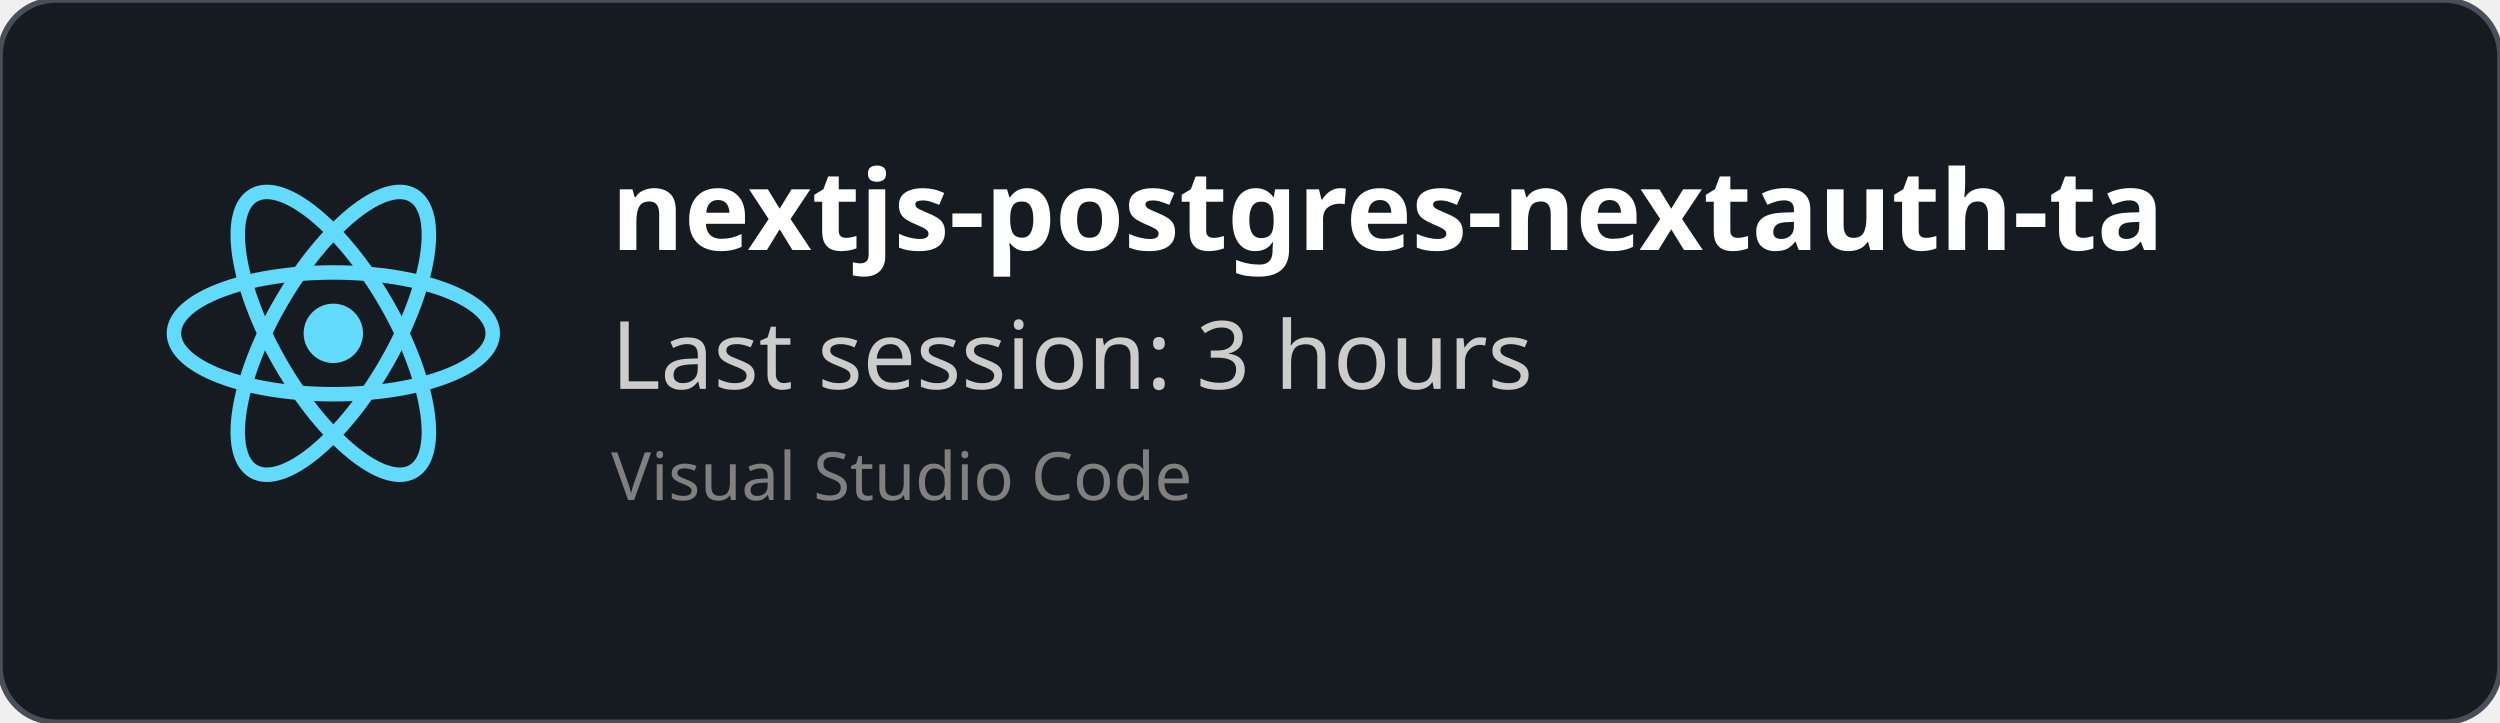
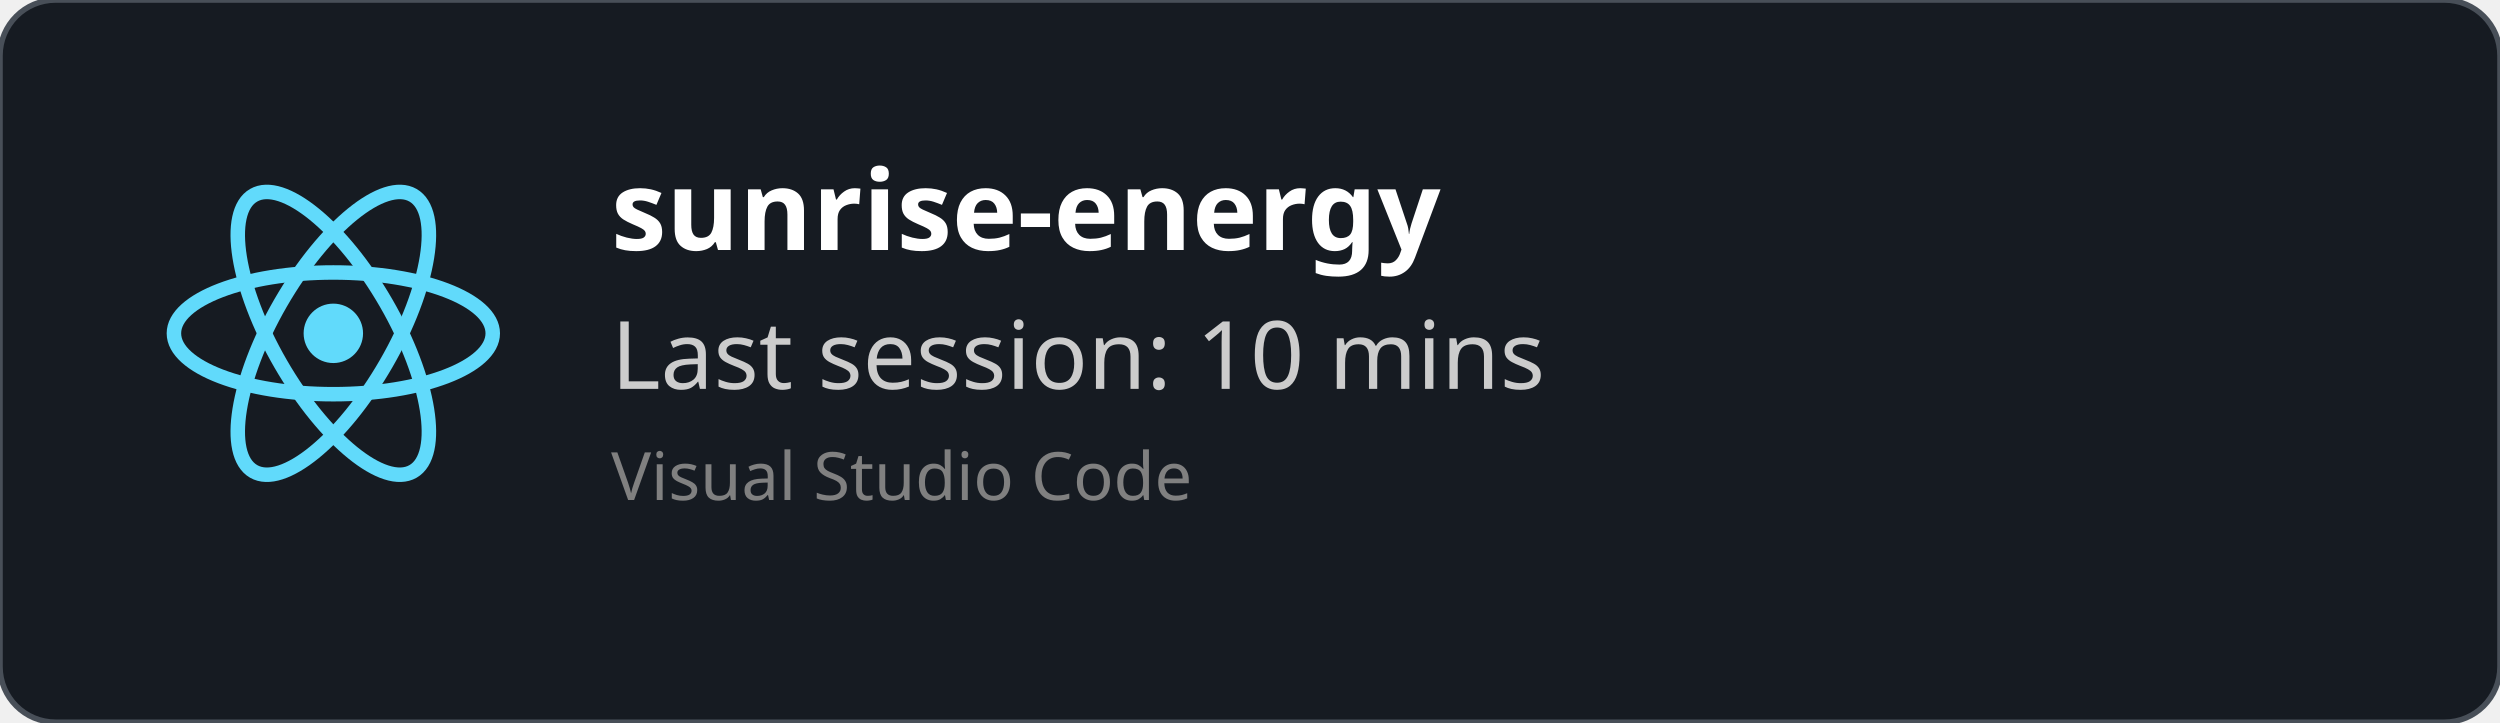
<svg xmlns="http://www.w3.org/2000/svg" width="450" height="130" viewBox="0 0 450 130" fill="none" role="img">
  <style>
    *{
        font-family: 'Segoe UI', Ubuntu, monospace
    }
    </style>
  <defs>
    <clipPath id="horizontalClip" x="20" y="20" width="500" height="200">
      <rect x="90" y="20" width="300" height="50" />
    </clipPath>
  </defs>
  <rect width="450" height="130" fill="rgba(22,27,34)" stroke="#484f58" stroke-width="1" fill-opacity="1" stroke-opacity="1" x="0" y="0" rx="10px" ry="10px">
    </rect>
  <svg height="60" width="60" x="30" y="30" viewBox="-11.5 -10.232 23 20.463">
    <circle cx="0" cy="0" r="2.05" fill="#61dafb" />
    <g stroke="#61dafb" stroke-width="1" fill="none">
      <ellipse rx="11" ry="4.2" />
      <ellipse rx="11" ry="4.2" transform="rotate(60)" />
      <ellipse rx="11" ry="4.2" transform="rotate(120)" />
    </g>
  </svg>
  <text x="110" y="45" font-size="20" clip-path="url(#horizontalClip)" font-weight="bold" font-family="Ubuntu" fill="white">
-     nextjs-postgres-nextauth-tailwindcss-template-main
+     sunrise-energy
    </text>
  <text x="110" y="70" font-size="17px" font-family="Ubuntu" fill="#ccc">
-     Last session: 3 hours
+     Last session: 10 mins
    </text>
  <text x="110" y="90" font-size="12px" font-family="Ubuntu" fill="grey">
    Visual Studio Code
    </text>
</svg>
